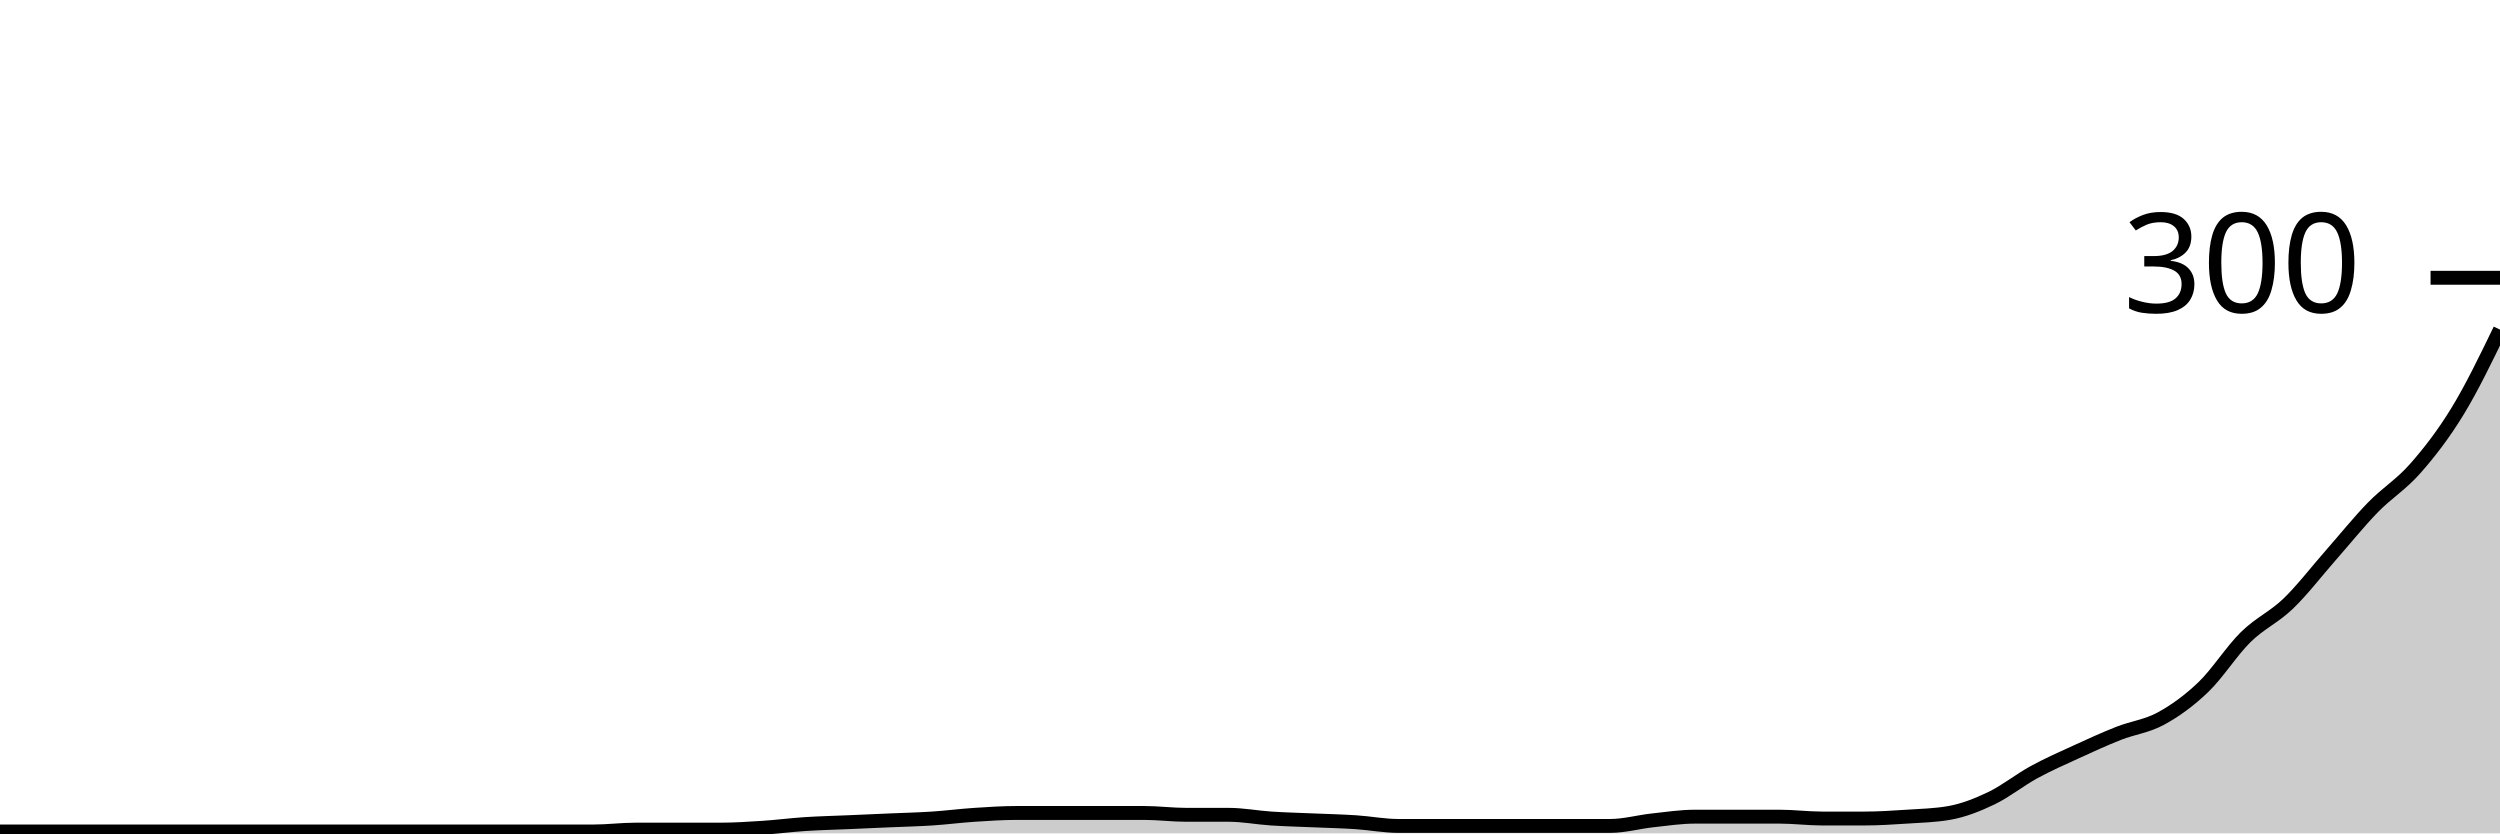
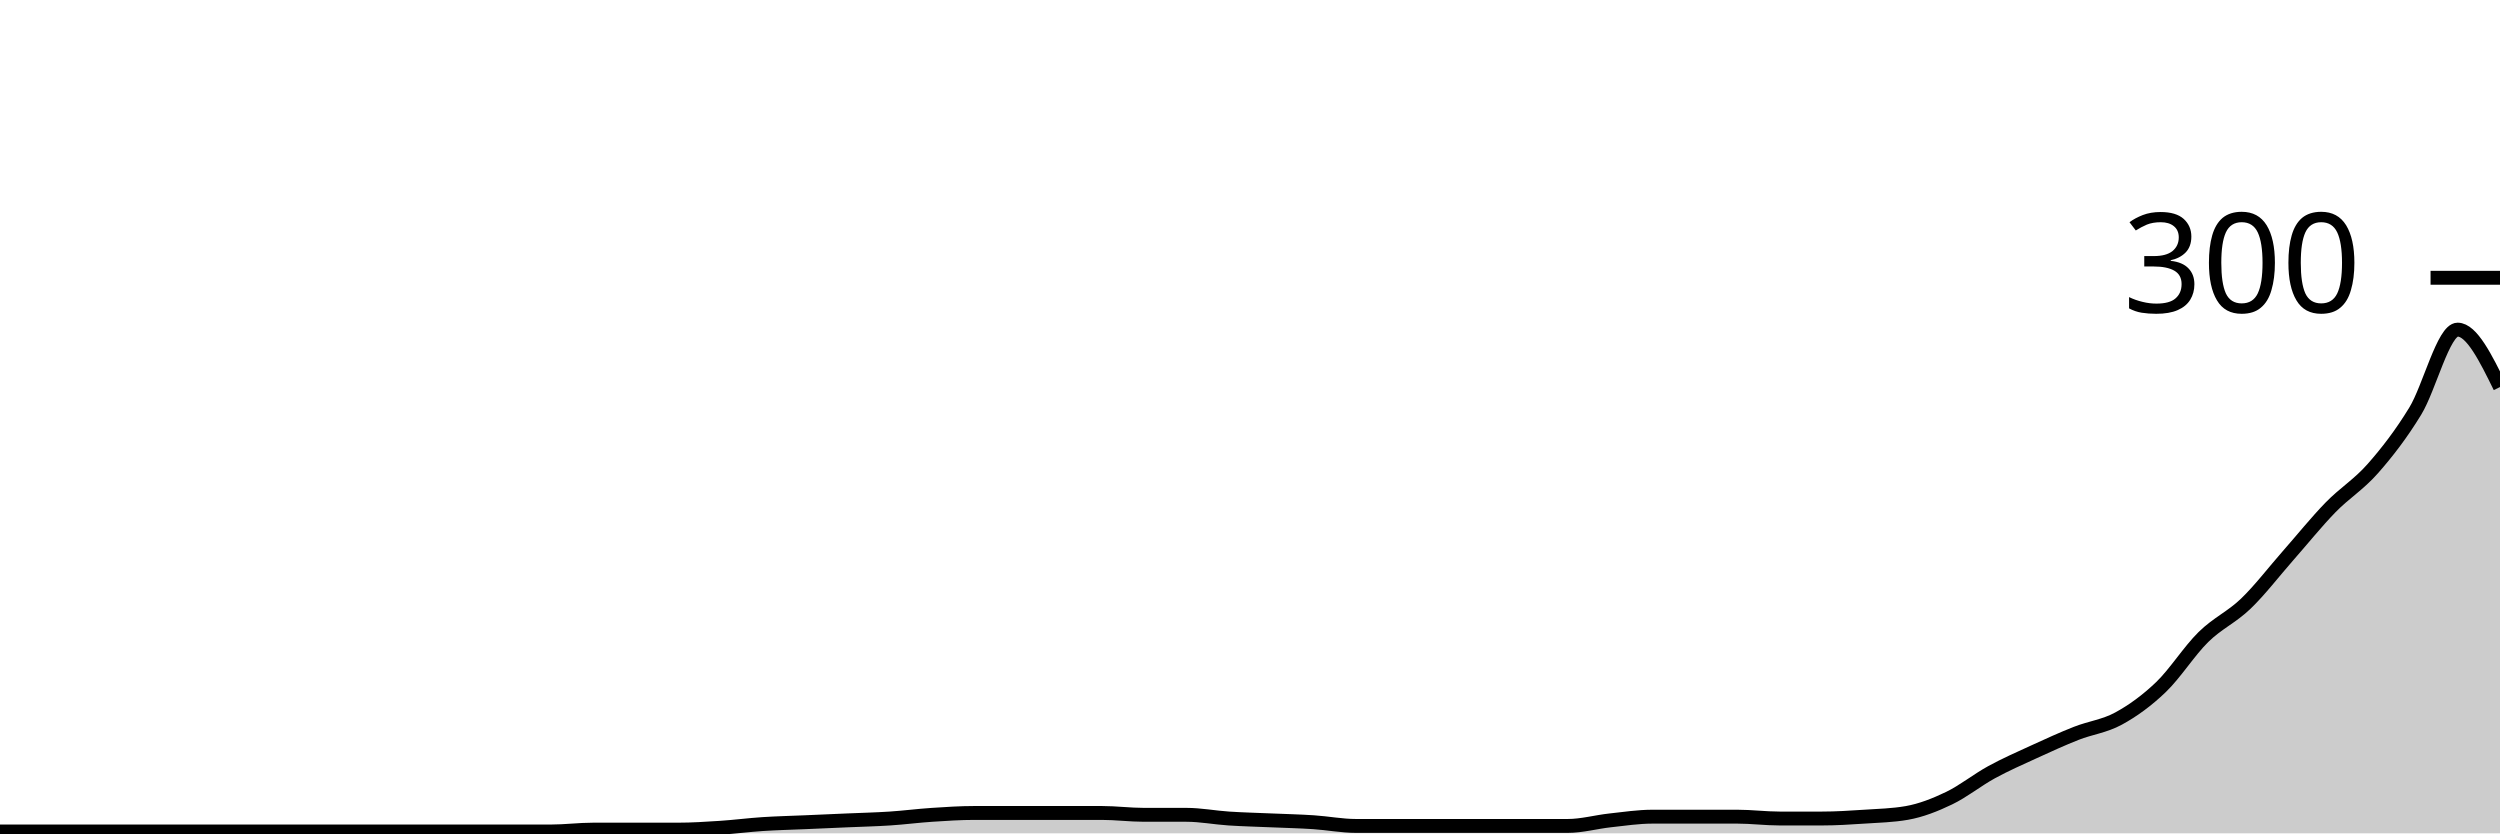
<svg xmlns="http://www.w3.org/2000/svg" viewBox="0 0 180 60">
  <g transform="translate(0,20)">
-     <path class="area" fill="rgba(0, 0, 0, 0.2)" d="M0,39.867C1.017,39.867,2.034,39.867,3.051,39.867C4.068,39.867,5.085,39.867,6.102,39.867C7.119,39.867,8.136,39.867,9.153,39.867C10.169,39.867,11.186,39.867,12.203,39.867C13.22,39.867,14.237,39.867,15.254,39.867C16.271,39.867,17.288,39.867,18.305,39.867C19.322,39.867,20.339,39.867,21.356,39.867C22.373,39.867,23.39,39.867,24.407,39.867C25.424,39.867,26.441,39.867,27.458,39.867C28.475,39.867,29.492,39.867,30.508,39.867C31.525,39.867,32.542,39.867,33.559,39.867C34.576,39.867,35.593,39.867,36.61,39.867C37.627,39.867,38.644,39.867,39.661,39.867C40.678,39.867,41.695,39.867,42.712,39.867C43.729,39.867,44.746,39.733,45.763,39.733C46.78,39.733,47.797,39.733,48.814,39.733C49.831,39.733,50.847,39.733,51.864,39.733C52.881,39.733,53.898,39.667,54.915,39.6C55.932,39.533,56.949,39.4,57.966,39.333C58.983,39.267,60,39.244,61.017,39.2C62.034,39.156,63.051,39.111,64.068,39.067C65.085,39.022,66.102,39,67.119,38.933C68.136,38.867,69.153,38.733,70.169,38.667C71.186,38.6,72.203,38.533,73.22,38.533C74.237,38.533,75.254,38.533,76.271,38.533C77.288,38.533,78.305,38.533,79.322,38.533C80.339,38.533,81.356,38.533,82.373,38.533C83.39,38.533,84.407,38.667,85.424,38.667C86.441,38.667,87.458,38.667,88.475,38.667C89.492,38.667,90.508,38.867,91.525,38.933C92.542,39,93.559,39.022,94.576,39.067C95.593,39.111,96.61,39.133,97.627,39.2C98.644,39.267,99.661,39.467,100.678,39.467C101.695,39.467,102.712,39.467,103.729,39.467C104.746,39.467,105.763,39.467,106.78,39.467C107.797,39.467,108.814,39.467,109.831,39.467C110.847,39.467,111.864,39.467,112.881,39.467C113.898,39.467,114.915,39.467,115.932,39.467C116.949,39.467,117.966,39.178,118.983,39.067C120,38.956,121.017,38.8,122.034,38.8C123.051,38.8,124.068,38.8,125.085,38.8C126.102,38.8,127.119,38.8,128.136,38.8C129.153,38.8,130.169,38.933,131.186,38.933C132.203,38.933,133.22,38.933,134.237,38.933C135.254,38.933,136.271,38.867,137.288,38.8C138.305,38.733,139.322,38.711,140.339,38.533C141.356,38.356,142.373,37.956,143.39,37.467C144.407,36.978,145.424,36.156,146.441,35.6C147.458,35.044,148.475,34.6,149.492,34.133C150.508,33.667,151.525,33.2,152.542,32.8C153.559,32.4,154.576,32.289,155.593,31.733C156.61,31.178,157.627,30.444,158.644,29.467C159.661,28.489,160.678,26.867,161.695,25.867C162.712,24.867,163.729,24.444,164.746,23.467C165.763,22.489,166.78,21.156,167.797,20C168.814,18.844,169.831,17.578,170.847,16.533C171.864,15.489,172.881,14.889,173.898,13.733C174.915,12.578,175.932,11.267,176.949,9.6C177.966,7.933,178.983,5.833,180,3.733L180,40C178.983,40,177.966,40,176.949,40C175.932,40,174.915,40,173.898,40C172.881,40,171.864,40,170.847,40C169.831,40,168.814,40,167.797,40C166.78,40,165.763,40,164.746,40C163.729,40,162.712,40,161.695,40C160.678,40,159.661,40,158.644,40C157.627,40,156.61,40,155.593,40C154.576,40,153.559,40,152.542,40C151.525,40,150.508,40,149.492,40C148.475,40,147.458,40,146.441,40C145.424,40,144.407,40,143.39,40C142.373,40,141.356,40,140.339,40C139.322,40,138.305,40,137.288,40C136.271,40,135.254,40,134.237,40C133.22,40,132.203,40,131.186,40C130.169,40,129.153,40,128.136,40C127.119,40,126.102,40,125.085,40C124.068,40,123.051,40,122.034,40C121.017,40,120,40,118.983,40C117.966,40,116.949,40,115.932,40C114.915,40,113.898,40,112.881,40C111.864,40,110.847,40,109.831,40C108.814,40,107.797,40,106.78,40C105.763,40,104.746,40,103.729,40C102.712,40,101.695,40,100.678,40C99.661,40,98.644,40,97.627,40C96.61,40,95.593,40,94.576,40C93.559,40,92.542,40,91.525,40C90.508,40,89.492,40,88.475,40C87.458,40,86.441,40,85.424,40C84.407,40,83.39,40,82.373,40C81.356,40,80.339,40,79.322,40C78.305,40,77.288,40,76.271,40C75.254,40,74.237,40,73.22,40C72.203,40,71.186,40,70.169,40C69.153,40,68.136,40,67.119,40C66.102,40,65.085,40,64.068,40C63.051,40,62.034,40,61.017,40C60,40,58.983,40,57.966,40C56.949,40,55.932,40,54.915,40C53.898,40,52.881,40,51.864,40C50.847,40,49.831,40,48.814,40C47.797,40,46.78,40,45.763,40C44.746,40,43.729,40,42.712,40C41.695,40,40.678,40,39.661,40C38.644,40,37.627,40,36.61,40C35.593,40,34.576,40,33.559,40C32.542,40,31.525,40,30.508,40C29.492,40,28.475,40,27.458,40C26.441,40,25.424,40,24.407,40C23.39,40,22.373,40,21.356,40C20.339,40,19.322,40,18.305,40C17.288,40,16.271,40,15.254,40C14.237,40,13.22,40,12.203,40C11.186,40,10.169,40,9.153,40C8.136,40,7.119,40,6.102,40C5.085,40,4.068,40,3.051,40C2.034,40,1.017,40,0,40Z" />
-     <path class="line" stroke="black" fill="none" d="M0,39.867C1.017,39.867,2.034,39.867,3.051,39.867C4.068,39.867,5.085,39.867,6.102,39.867C7.119,39.867,8.136,39.867,9.153,39.867C10.169,39.867,11.186,39.867,12.203,39.867C13.22,39.867,14.237,39.867,15.254,39.867C16.271,39.867,17.288,39.867,18.305,39.867C19.322,39.867,20.339,39.867,21.356,39.867C22.373,39.867,23.39,39.867,24.407,39.867C25.424,39.867,26.441,39.867,27.458,39.867C28.475,39.867,29.492,39.867,30.508,39.867C31.525,39.867,32.542,39.867,33.559,39.867C34.576,39.867,35.593,39.867,36.61,39.867C37.627,39.867,38.644,39.867,39.661,39.867C40.678,39.867,41.695,39.867,42.712,39.867C43.729,39.867,44.746,39.733,45.763,39.733C46.78,39.733,47.797,39.733,48.814,39.733C49.831,39.733,50.847,39.733,51.864,39.733C52.881,39.733,53.898,39.667,54.915,39.6C55.932,39.533,56.949,39.4,57.966,39.333C58.983,39.267,60,39.244,61.017,39.2C62.034,39.156,63.051,39.111,64.068,39.067C65.085,39.022,66.102,39,67.119,38.933C68.136,38.867,69.153,38.733,70.169,38.667C71.186,38.6,72.203,38.533,73.22,38.533C74.237,38.533,75.254,38.533,76.271,38.533C77.288,38.533,78.305,38.533,79.322,38.533C80.339,38.533,81.356,38.533,82.373,38.533C83.39,38.533,84.407,38.667,85.424,38.667C86.441,38.667,87.458,38.667,88.475,38.667C89.492,38.667,90.508,38.867,91.525,38.933C92.542,39,93.559,39.022,94.576,39.067C95.593,39.111,96.61,39.133,97.627,39.2C98.644,39.267,99.661,39.467,100.678,39.467C101.695,39.467,102.712,39.467,103.729,39.467C104.746,39.467,105.763,39.467,106.78,39.467C107.797,39.467,108.814,39.467,109.831,39.467C110.847,39.467,111.864,39.467,112.881,39.467C113.898,39.467,114.915,39.467,115.932,39.467C116.949,39.467,117.966,39.178,118.983,39.067C120,38.956,121.017,38.8,122.034,38.8C123.051,38.8,124.068,38.8,125.085,38.8C126.102,38.8,127.119,38.8,128.136,38.8C129.153,38.8,130.169,38.933,131.186,38.933C132.203,38.933,133.22,38.933,134.237,38.933C135.254,38.933,136.271,38.867,137.288,38.8C138.305,38.733,139.322,38.711,140.339,38.533C141.356,38.356,142.373,37.956,143.39,37.467C144.407,36.978,145.424,36.156,146.441,35.6C147.458,35.044,148.475,34.6,149.492,34.133C150.508,33.667,151.525,33.2,152.542,32.8C153.559,32.4,154.576,32.289,155.593,31.733C156.61,31.178,157.627,30.444,158.644,29.467C159.661,28.489,160.678,26.867,161.695,25.867C162.712,24.867,163.729,24.444,164.746,23.467C165.763,22.489,166.78,21.156,167.797,20C168.814,18.844,169.831,17.578,170.847,16.533C171.864,15.489,172.881,14.889,173.898,13.733C174.915,12.578,175.932,11.267,176.949,9.6C177.966,7.933,178.983,5.833,180,3.733" />
+     <path class="area" fill="rgba(0, 0, 0, 0.2)" d="M0,39.867C1.017,39.867,2.034,39.867,3.051,39.867C4.068,39.867,5.085,39.867,6.102,39.867C7.119,39.867,8.136,39.867,9.153,39.867C10.169,39.867,11.186,39.867,12.203,39.867C13.22,39.867,14.237,39.867,15.254,39.867C16.271,39.867,17.288,39.867,18.305,39.867C19.322,39.867,20.339,39.867,21.356,39.867C22.373,39.867,23.39,39.867,24.407,39.867C25.424,39.867,26.441,39.867,27.458,39.867C28.475,39.867,29.492,39.867,30.508,39.867C31.525,39.867,32.542,39.867,33.559,39.867C34.576,39.867,35.593,39.867,36.61,39.867C37.627,39.867,38.644,39.867,39.661,39.867C40.678,39.867,41.695,39.733,42.712,39.733C43.729,39.733,44.746,39.733,45.763,39.733C46.78,39.733,47.797,39.733,48.814,39.733C49.831,39.733,50.847,39.667,51.864,39.6C52.881,39.533,53.898,39.4,54.915,39.333C55.932,39.267,56.949,39.244,57.966,39.2C58.983,39.156,60,39.111,61.017,39.067C62.034,39.022,63.051,39,64.068,38.933C65.085,38.867,66.102,38.733,67.119,38.667C68.136,38.6,69.153,38.533,70.169,38.533C71.186,38.533,72.203,38.533,73.22,38.533C74.237,38.533,75.254,38.533,76.271,38.533C77.288,38.533,78.305,38.533,79.322,38.533C80.339,38.533,81.356,38.667,82.373,38.667C83.39,38.667,84.407,38.667,85.424,38.667C86.441,38.667,87.458,38.867,88.475,38.933C89.492,39,90.508,39.022,91.525,39.067C92.542,39.111,93.559,39.133,94.576,39.2C95.593,39.267,96.61,39.467,97.627,39.467C98.644,39.467,99.661,39.467,100.678,39.467C101.695,39.467,102.712,39.467,103.729,39.467C104.746,39.467,105.763,39.467,106.78,39.467C107.797,39.467,108.814,39.467,109.831,39.467C110.847,39.467,111.864,39.467,112.881,39.467C113.898,39.467,114.915,39.178,115.932,39.067C116.949,38.956,117.966,38.8,118.983,38.8C120,38.8,121.017,38.8,122.034,38.8C123.051,38.8,124.068,38.8,125.085,38.8C126.102,38.8,127.119,38.933,128.136,38.933C129.153,38.933,130.169,38.933,131.186,38.933C132.203,38.933,133.22,38.867,134.237,38.8C135.254,38.733,136.271,38.711,137.288,38.533C138.305,38.356,139.322,37.956,140.339,37.467C141.356,36.978,142.373,36.156,143.39,35.6C144.407,35.044,145.424,34.6,146.441,34.133C147.458,33.667,148.475,33.2,149.492,32.8C150.508,32.4,151.525,32.289,152.542,31.733C153.559,31.178,154.576,30.444,155.593,29.467C156.61,28.489,157.627,26.867,158.644,25.867C159.661,24.867,160.678,24.444,161.695,23.467C162.712,22.489,163.729,21.156,164.746,20C165.763,18.844,166.78,17.578,167.797,16.533C168.814,15.489,169.831,14.889,170.847,13.733C171.864,12.578,172.881,11.267,173.898,9.6C174.915,7.933,175.932,3.733,176.949,3.733C177.966,3.733,178.983,5.8,180,7.867L180,40C178.983,40,177.966,40,176.949,40C175.932,40,174.915,40,173.898,40C172.881,40,171.864,40,170.847,40C169.831,40,168.814,40,167.797,40C166.78,40,165.763,40,164.746,40C163.729,40,162.712,40,161.695,40C160.678,40,159.661,40,158.644,40C157.627,40,156.61,40,155.593,40C154.576,40,153.559,40,152.542,40C151.525,40,150.508,40,149.492,40C148.475,40,147.458,40,146.441,40C145.424,40,144.407,40,143.39,40C142.373,40,141.356,40,140.339,40C139.322,40,138.305,40,137.288,40C136.271,40,135.254,40,134.237,40C133.22,40,132.203,40,131.186,40C130.169,40,129.153,40,128.136,40C127.119,40,126.102,40,125.085,40C124.068,40,123.051,40,122.034,40C121.017,40,120,40,118.983,40C117.966,40,116.949,40,115.932,40C114.915,40,113.898,40,112.881,40C111.864,40,110.847,40,109.831,40C108.814,40,107.797,40,106.78,40C105.763,40,104.746,40,103.729,40C102.712,40,101.695,40,100.678,40C99.661,40,98.644,40,97.627,40C96.61,40,95.593,40,94.576,40C93.559,40,92.542,40,91.525,40C90.508,40,89.492,40,88.475,40C87.458,40,86.441,40,85.424,40C84.407,40,83.39,40,82.373,40C81.356,40,80.339,40,79.322,40C78.305,40,77.288,40,76.271,40C75.254,40,74.237,40,73.22,40C72.203,40,71.186,40,70.169,40C69.153,40,68.136,40,67.119,40C66.102,40,65.085,40,64.068,40C63.051,40,62.034,40,61.017,40C60,40,58.983,40,57.966,40C56.949,40,55.932,40,54.915,40C53.898,40,52.881,40,51.864,40C50.847,40,49.831,40,48.814,40C47.797,40,46.78,40,45.763,40C44.746,40,43.729,40,42.712,40C41.695,40,40.678,40,39.661,40C38.644,40,37.627,40,36.61,40C35.593,40,34.576,40,33.559,40C32.542,40,31.525,40,30.508,40C29.492,40,28.475,40,27.458,40C26.441,40,25.424,40,24.407,40C23.39,40,22.373,40,21.356,40C20.339,40,19.322,40,18.305,40C17.288,40,16.271,40,15.254,40C14.237,40,13.22,40,12.203,40C11.186,40,10.169,40,9.153,40C8.136,40,7.119,40,6.102,40C5.085,40,4.068,40,3.051,40C2.034,40,1.017,40,0,40Z" />
+     <path class="line" stroke="black" fill="none" d="M0,39.867C1.017,39.867,2.034,39.867,3.051,39.867C4.068,39.867,5.085,39.867,6.102,39.867C7.119,39.867,8.136,39.867,9.153,39.867C10.169,39.867,11.186,39.867,12.203,39.867C13.22,39.867,14.237,39.867,15.254,39.867C16.271,39.867,17.288,39.867,18.305,39.867C19.322,39.867,20.339,39.867,21.356,39.867C22.373,39.867,23.39,39.867,24.407,39.867C25.424,39.867,26.441,39.867,27.458,39.867C28.475,39.867,29.492,39.867,30.508,39.867C31.525,39.867,32.542,39.867,33.559,39.867C34.576,39.867,35.593,39.867,36.61,39.867C37.627,39.867,38.644,39.867,39.661,39.867C40.678,39.867,41.695,39.733,42.712,39.733C43.729,39.733,44.746,39.733,45.763,39.733C46.78,39.733,47.797,39.733,48.814,39.733C49.831,39.733,50.847,39.667,51.864,39.6C52.881,39.533,53.898,39.4,54.915,39.333C55.932,39.267,56.949,39.244,57.966,39.2C58.983,39.156,60,39.111,61.017,39.067C62.034,39.022,63.051,39,64.068,38.933C65.085,38.867,66.102,38.733,67.119,38.667C68.136,38.6,69.153,38.533,70.169,38.533C71.186,38.533,72.203,38.533,73.22,38.533C74.237,38.533,75.254,38.533,76.271,38.533C77.288,38.533,78.305,38.533,79.322,38.533C80.339,38.533,81.356,38.667,82.373,38.667C83.39,38.667,84.407,38.667,85.424,38.667C86.441,38.667,87.458,38.867,88.475,38.933C89.492,39,90.508,39.022,91.525,39.067C92.542,39.111,93.559,39.133,94.576,39.2C95.593,39.267,96.61,39.467,97.627,39.467C98.644,39.467,99.661,39.467,100.678,39.467C101.695,39.467,102.712,39.467,103.729,39.467C104.746,39.467,105.763,39.467,106.78,39.467C107.797,39.467,108.814,39.467,109.831,39.467C110.847,39.467,111.864,39.467,112.881,39.467C113.898,39.467,114.915,39.178,115.932,39.067C116.949,38.956,117.966,38.8,118.983,38.8C120,38.8,121.017,38.8,122.034,38.8C123.051,38.8,124.068,38.8,125.085,38.8C126.102,38.8,127.119,38.933,128.136,38.933C129.153,38.933,130.169,38.933,131.186,38.933C132.203,38.933,133.22,38.867,134.237,38.8C135.254,38.733,136.271,38.711,137.288,38.533C138.305,38.356,139.322,37.956,140.339,37.467C141.356,36.978,142.373,36.156,143.39,35.6C144.407,35.044,145.424,34.6,146.441,34.133C147.458,33.667,148.475,33.2,149.492,32.8C150.508,32.4,151.525,32.289,152.542,31.733C153.559,31.178,154.576,30.444,155.593,29.467C156.61,28.489,157.627,26.867,158.644,25.867C159.661,24.867,160.678,24.444,161.695,23.467C162.712,22.489,163.729,21.156,164.746,20C165.763,18.844,166.78,17.578,167.797,16.533C168.814,15.489,169.831,14.889,170.847,13.733C171.864,12.578,172.881,11.267,173.898,9.6C174.915,7.933,175.932,3.733,176.949,3.733C177.966,3.733,178.983,5.8,180,7.867" />
    <path class="axis-ceiling" stroke-width="1" stroke="black" fill="none" d="M175,0L180,0" />
    <text class="axis-ceiling-label" font-family="sans-serif" text-anchor="end" font-size="10px" x="170" y="2.5">300</text>
  </g>
</svg>
